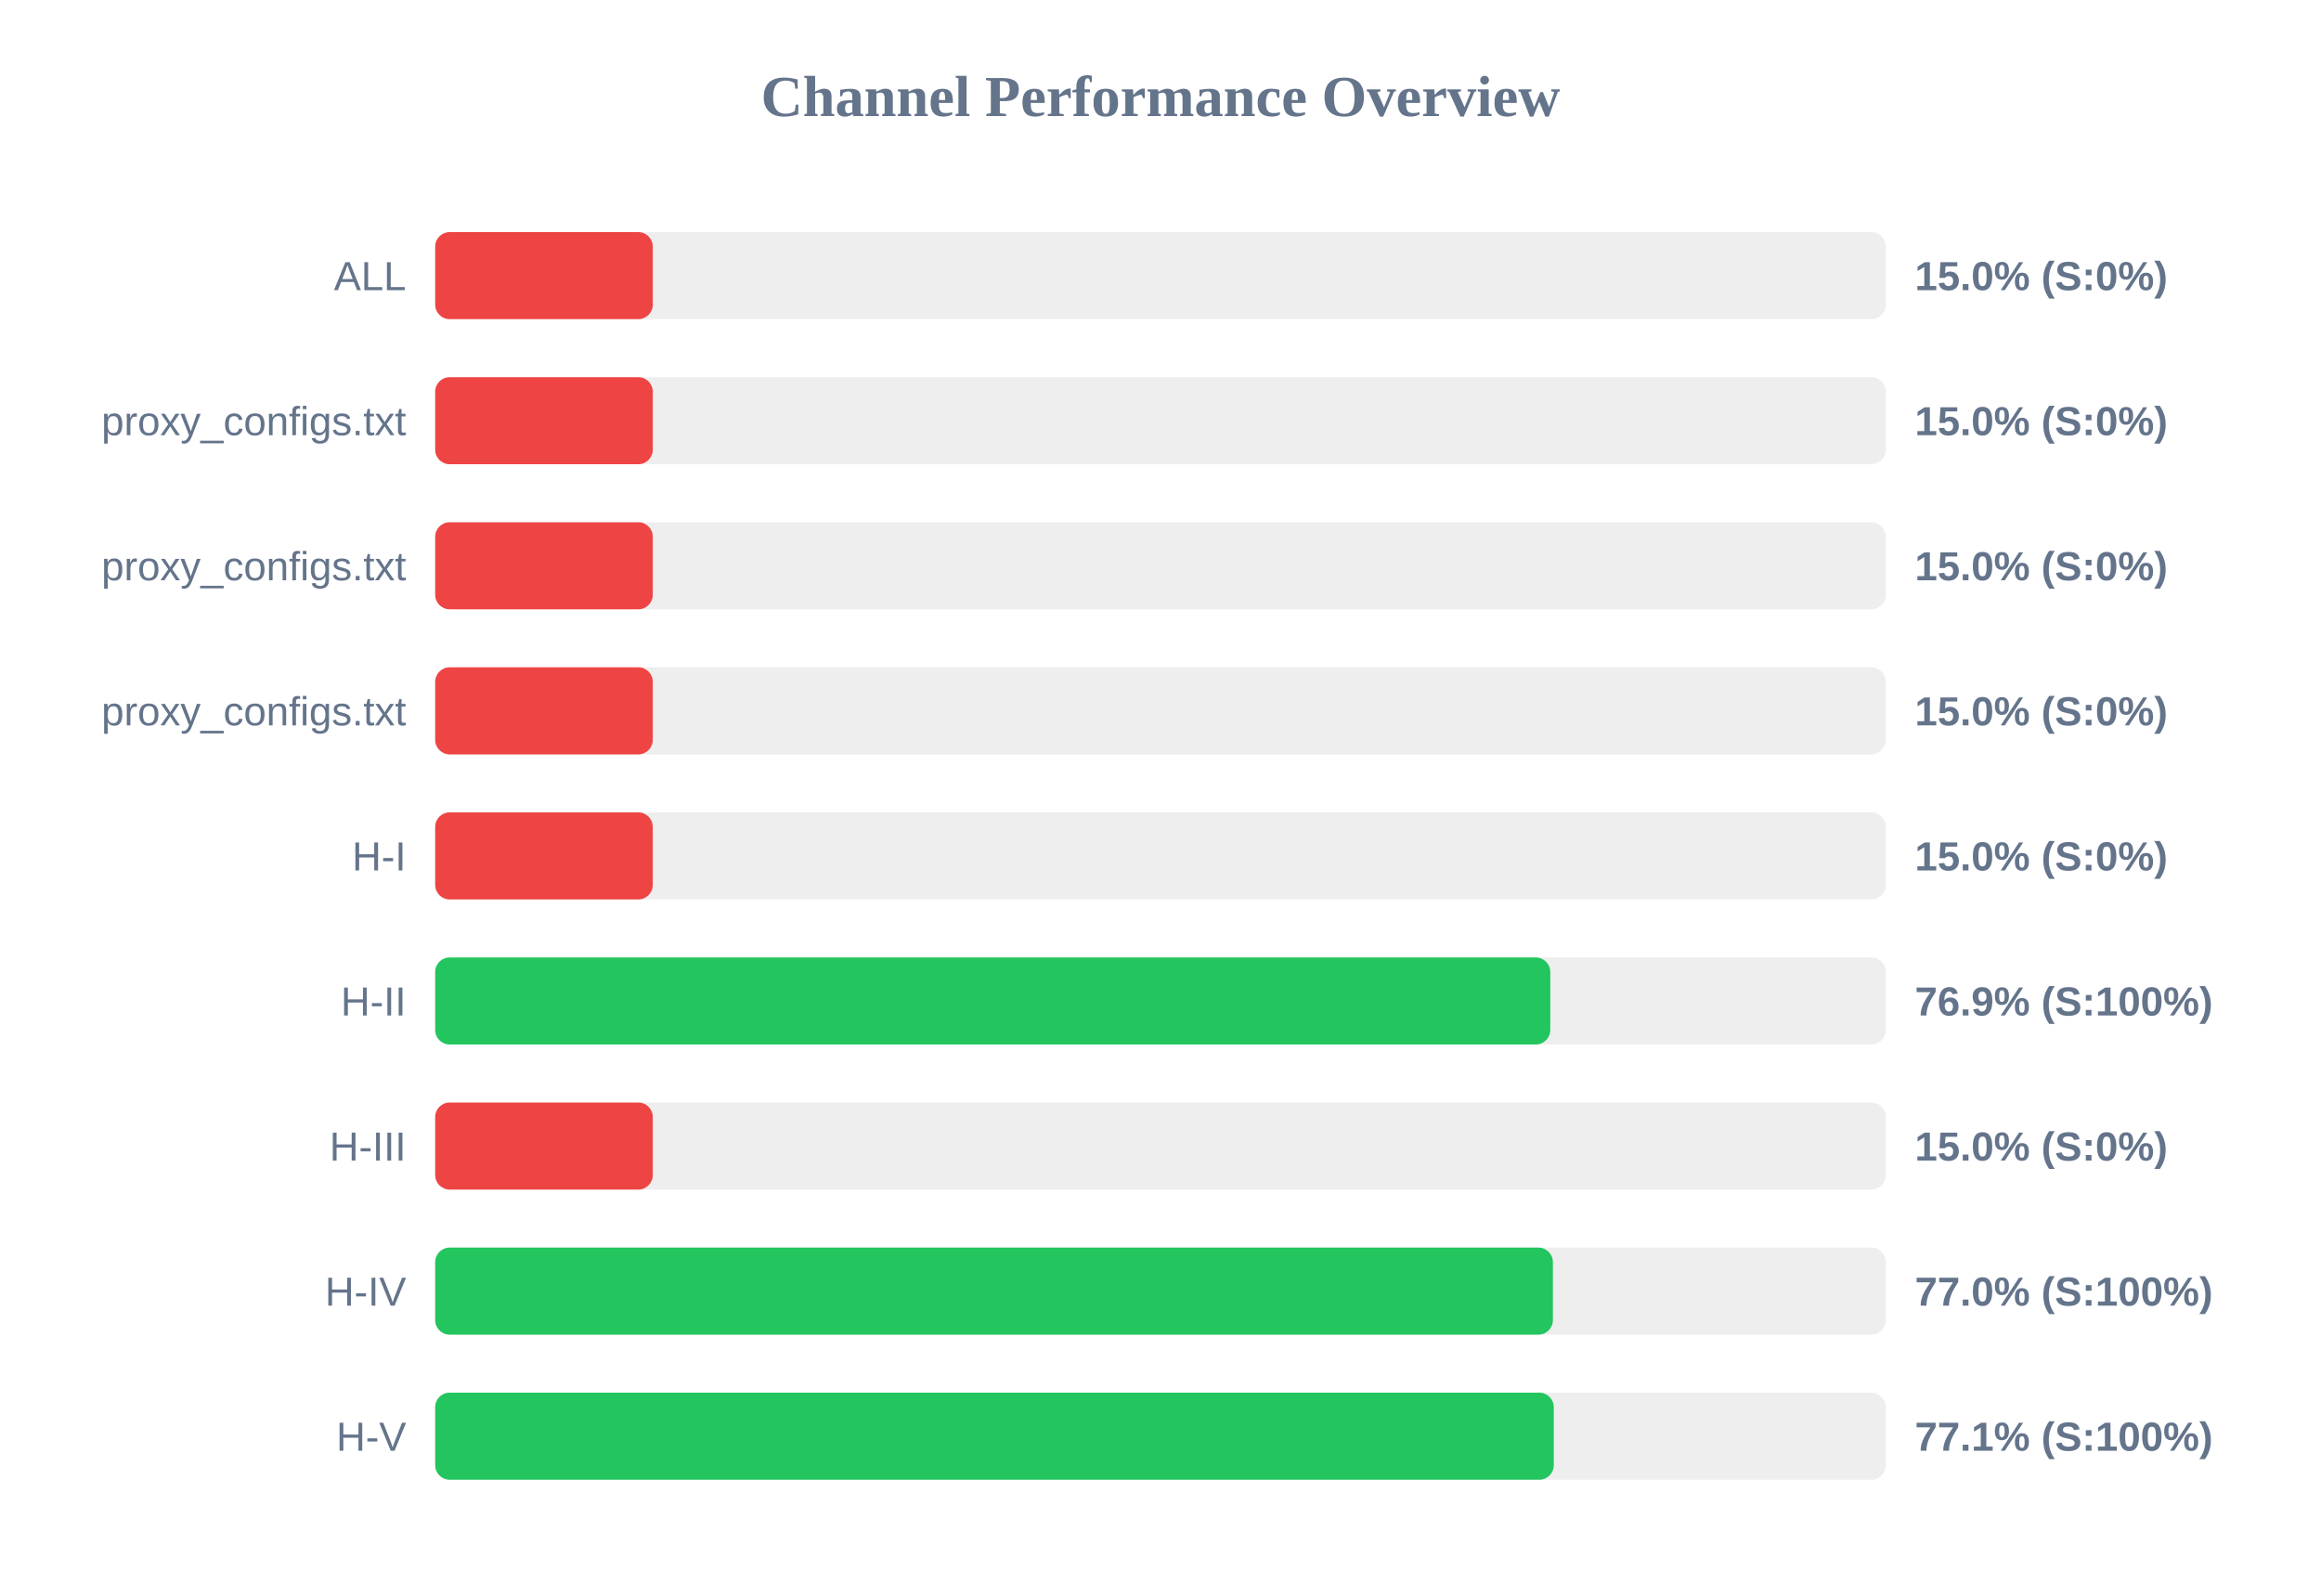
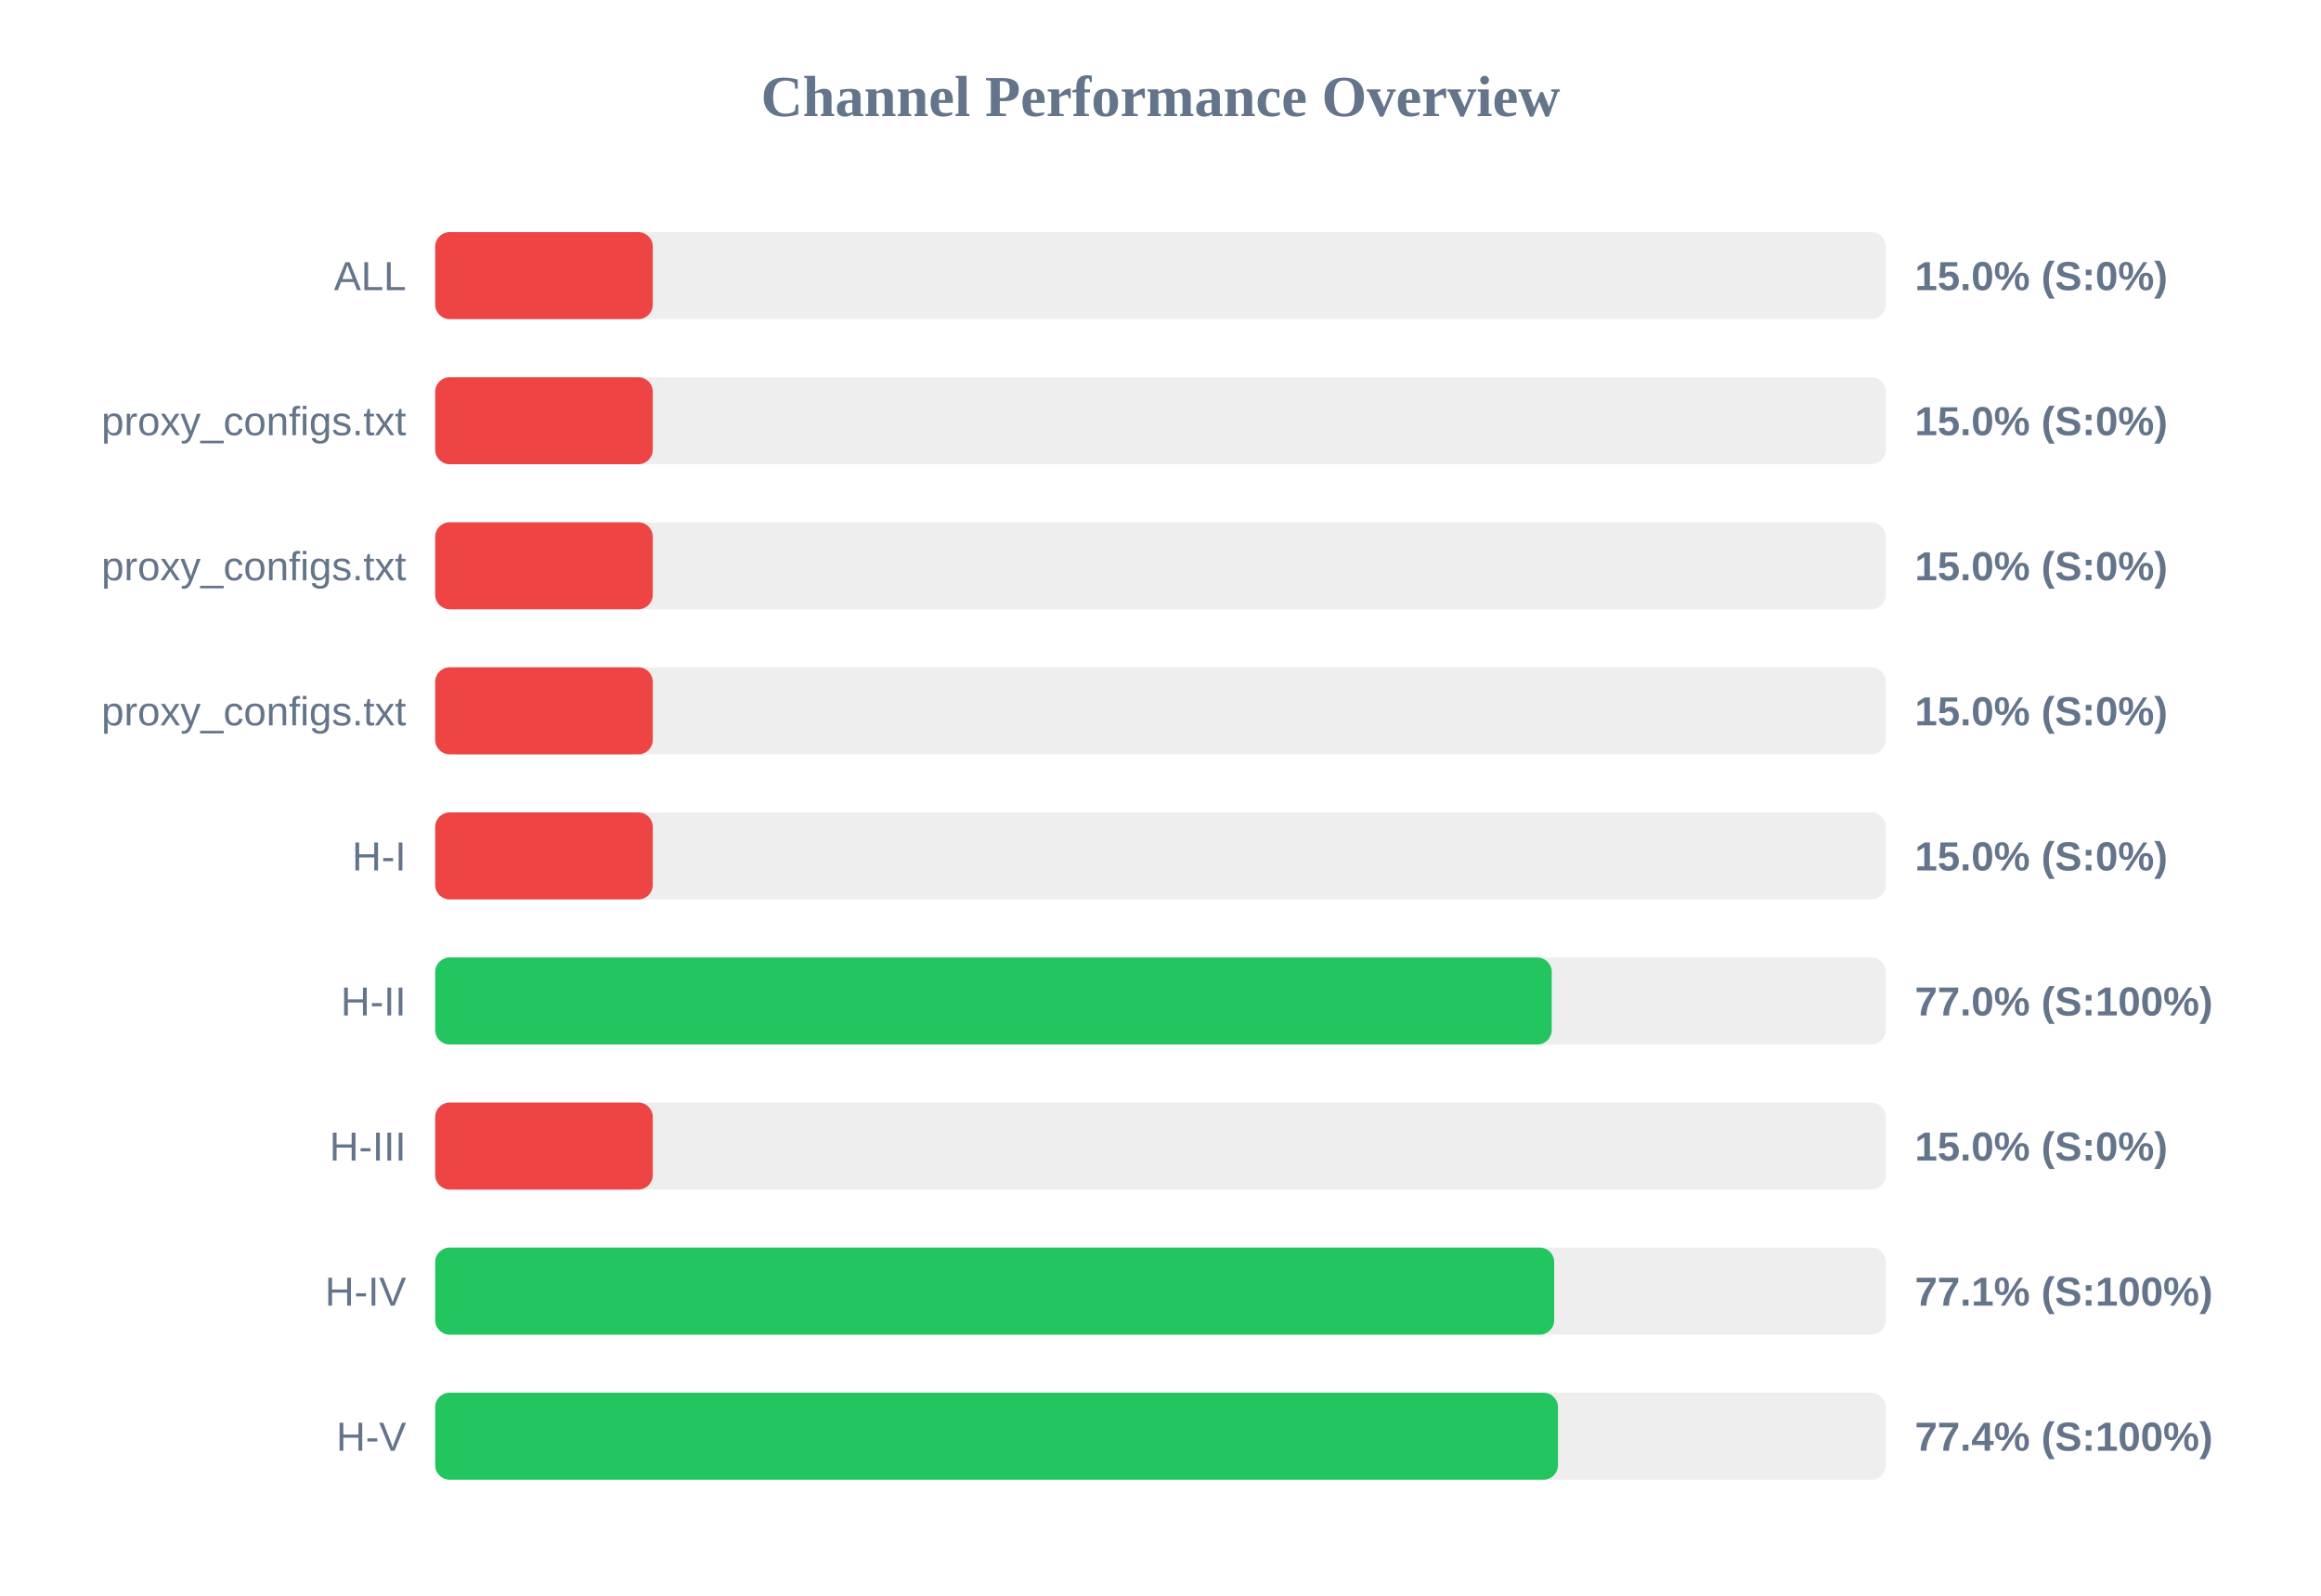
<svg xmlns="http://www.w3.org/2000/svg" width="800" height="550" version="1.1">
  <style>
        .row { font: 14px Arial; fill: #64748b; }
        .score { font: bold 14px Arial; fill: #64748b; }
    </style>
  <text x="400" y="40" text-anchor="middle" font-size="20px" font-weight="bold" fill="#64748b">Channel Performance Overview</text>
  <rect x="150" y="80" width="500" height="30" fill="#eee" rx="5" />
  <rect x="150" y="80" width="75.0" height="30" fill="#ef4444" rx="5" />
  <text x="140" y="100" text-anchor="end" class="row">ALL</text>
  <text x="660" y="100" text-anchor="start" class="score">15.0% (S:0%)</text>
  <rect x="150" y="130" width="500" height="30" fill="#eee" rx="5" />
  <rect x="150" y="130" width="75.0" height="30" fill="#ef4444" rx="5" />
  <text x="140" y="150" text-anchor="end" class="row">proxy_configs.txt</text>
  <text x="660" y="150" text-anchor="start" class="score">15.0% (S:0%)</text>
  <rect x="150" y="180" width="500" height="30" fill="#eee" rx="5" />
  <rect x="150" y="180" width="75.0" height="30" fill="#ef4444" rx="5" />
  <text x="140" y="200" text-anchor="end" class="row">proxy_configs.txt</text>
  <text x="660" y="200" text-anchor="start" class="score">15.0% (S:0%)</text>
  <rect x="150" y="230" width="500" height="30" fill="#eee" rx="5" />
  <rect x="150" y="230" width="75.0" height="30" fill="#ef4444" rx="5" />
  <text x="140" y="250" text-anchor="end" class="row">proxy_configs.txt</text>
  <text x="660" y="250" text-anchor="start" class="score">15.0% (S:0%)</text>
  <rect x="150" y="280" width="500" height="30" fill="#eee" rx="5" />
  <rect x="150" y="280" width="75.0" height="30" fill="#ef4444" rx="5" />
  <text x="140" y="300" text-anchor="end" class="row">H-I</text>
  <text x="660" y="300" text-anchor="start" class="score">15.0% (S:0%)</text>
  <rect x="150" y="330" width="500" height="30" fill="#eee" rx="5" />
-   <rect x="150" y="330" width="384.35" height="30" fill="#22c55e" rx="5" />
+   <rect x="150" y="330" width="384.85" height="30" fill="#22c55e" rx="5" />
  <text x="140" y="350" text-anchor="end" class="row">H-II</text>
-   <text x="660" y="350" text-anchor="start" class="score">76.9% (S:100%)</text>
+   <text x="660" y="350" text-anchor="start" class="score">77.0% (S:100%)</text>
  <rect x="150" y="380" width="500" height="30" fill="#eee" rx="5" />
  <rect x="150" y="380" width="75.0" height="30" fill="#ef4444" rx="5" />
  <text x="140" y="400" text-anchor="end" class="row">H-III</text>
  <text x="660" y="400" text-anchor="start" class="score">15.0% (S:0%)</text>
  <rect x="150" y="430" width="500" height="30" fill="#eee" rx="5" />
-   <rect x="150" y="430" width="385.25" height="30" fill="#22c55e" rx="5" />
+   <rect x="150" y="430" width="385.7" height="30" fill="#22c55e" rx="5" />
  <text x="140" y="450" text-anchor="end" class="row">H-IV</text>
-   <text x="660" y="450" text-anchor="start" class="score">77.0% (S:100%)</text>
+   <text x="660" y="450" text-anchor="start" class="score">77.1% (S:100%)</text>
  <rect x="150" y="480" width="500" height="30" fill="#eee" rx="5" />
-   <rect x="150" y="480" width="385.55" height="30" fill="#22c55e" rx="5" />
+   <rect x="150" y="480" width="387.0" height="30" fill="#22c55e" rx="5" />
  <text x="140" y="500" text-anchor="end" class="row">H-V</text>
-   <text x="660" y="500" text-anchor="start" class="score">77.1% (S:100%)</text>
+   <text x="660" y="500" text-anchor="start" class="score">77.4% (S:100%)</text>
</svg>
